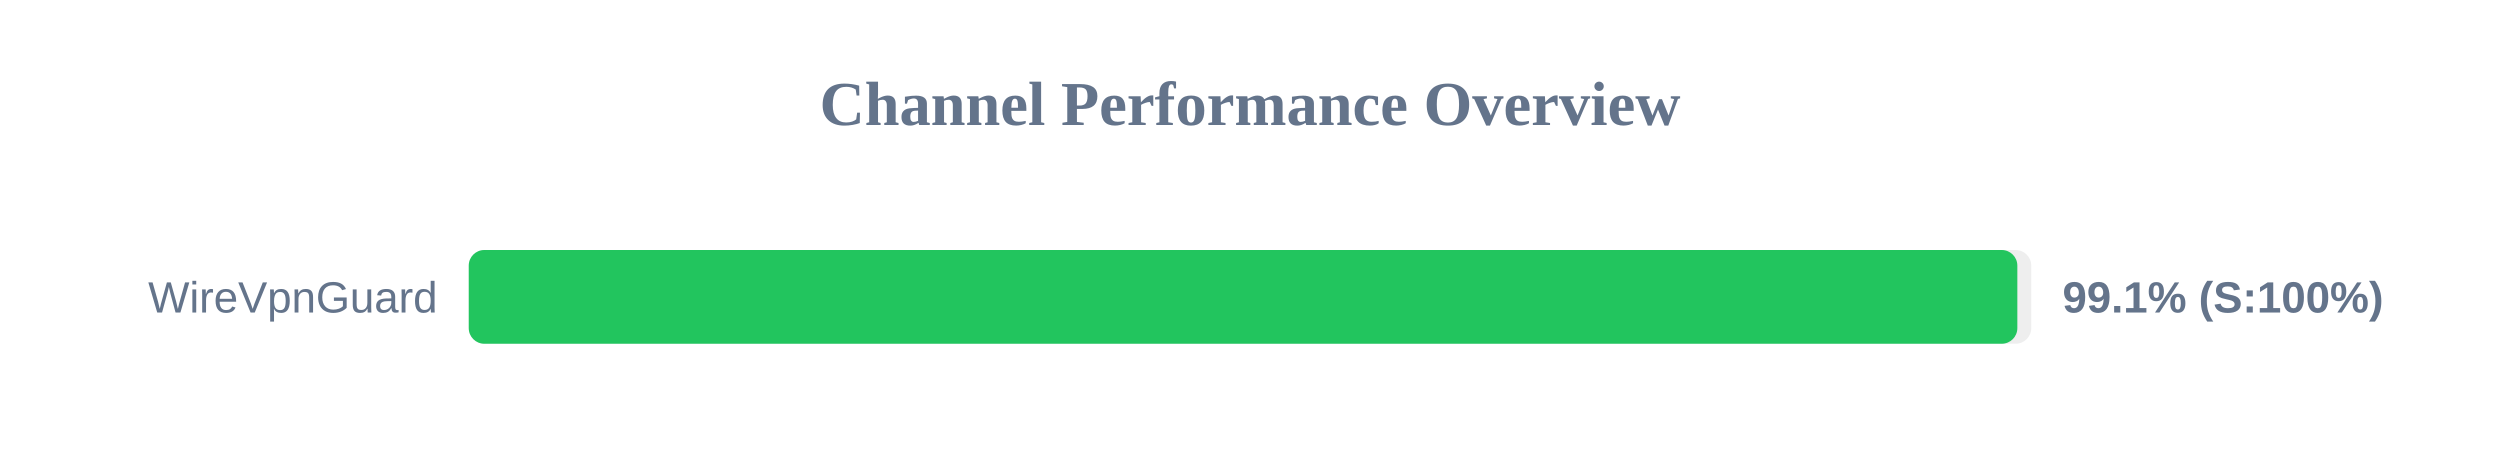
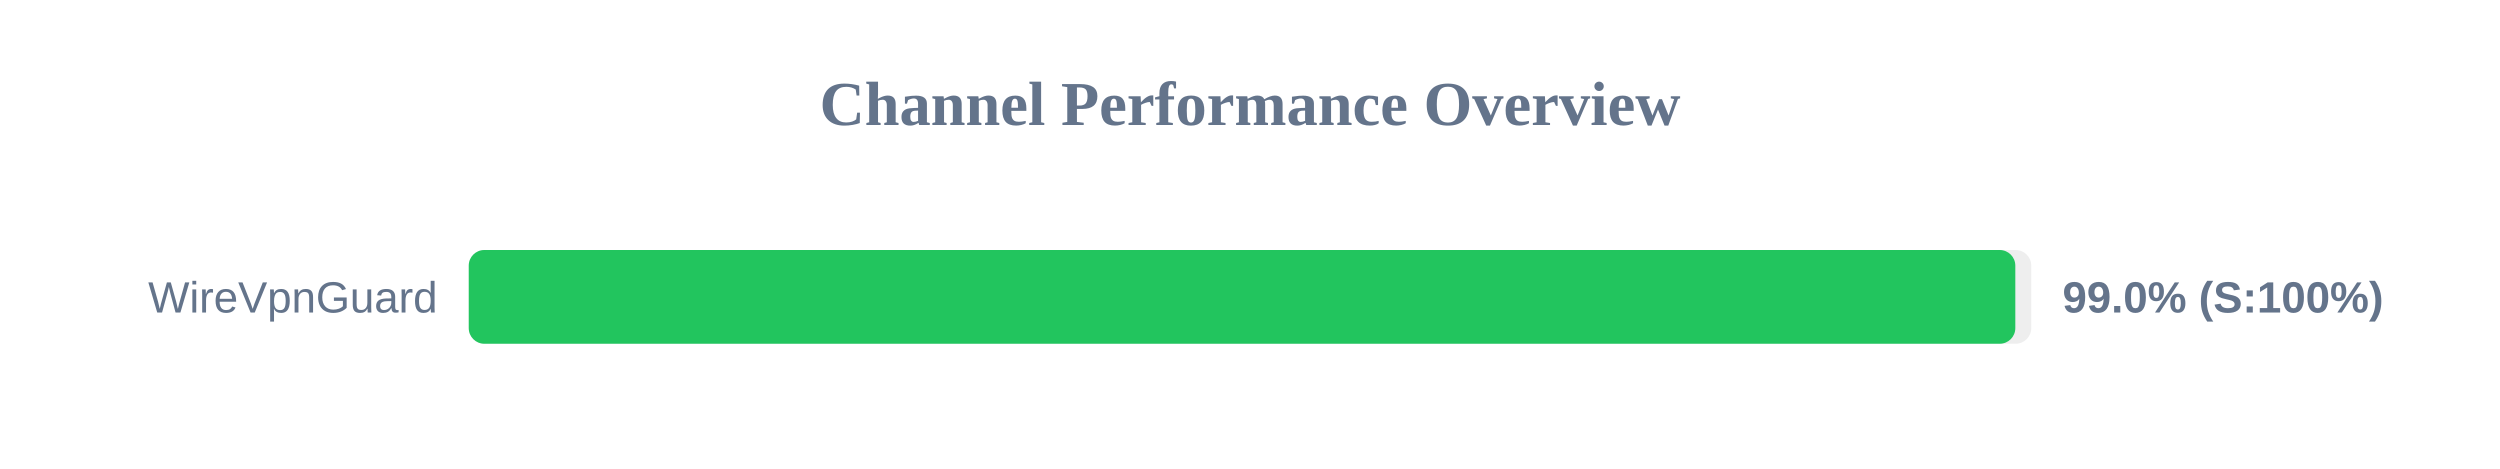
<svg xmlns="http://www.w3.org/2000/svg" width="800" height="150" version="1.1">
  <style>
        .row { font: 14px Arial; fill: #64748b; }
        .score { font: bold 14px Arial; fill: #64748b; }
    </style>
  <text x="400" y="40" text-anchor="middle" font-size="20px" font-weight="bold" fill="#64748b">Channel Performance Overview</text>
  <rect x="150" y="80" width="500" height="30" fill="#eee" rx="5" />
-   <rect x="150" y="80" width="495.55" height="30" fill="#22c55e" rx="5" />
+   <rect x="150" y="80" width="494.9" height="30" fill="#22c55e" rx="5" />
  <text x="140" y="100" text-anchor="end" class="row">WireVpnGuard</text>
-   <text x="660" y="100" text-anchor="start" class="score">99.1% (S:100%)</text>
+   <text x="660" y="100" text-anchor="start" class="score">99.0% (S:100%)</text>
</svg>
